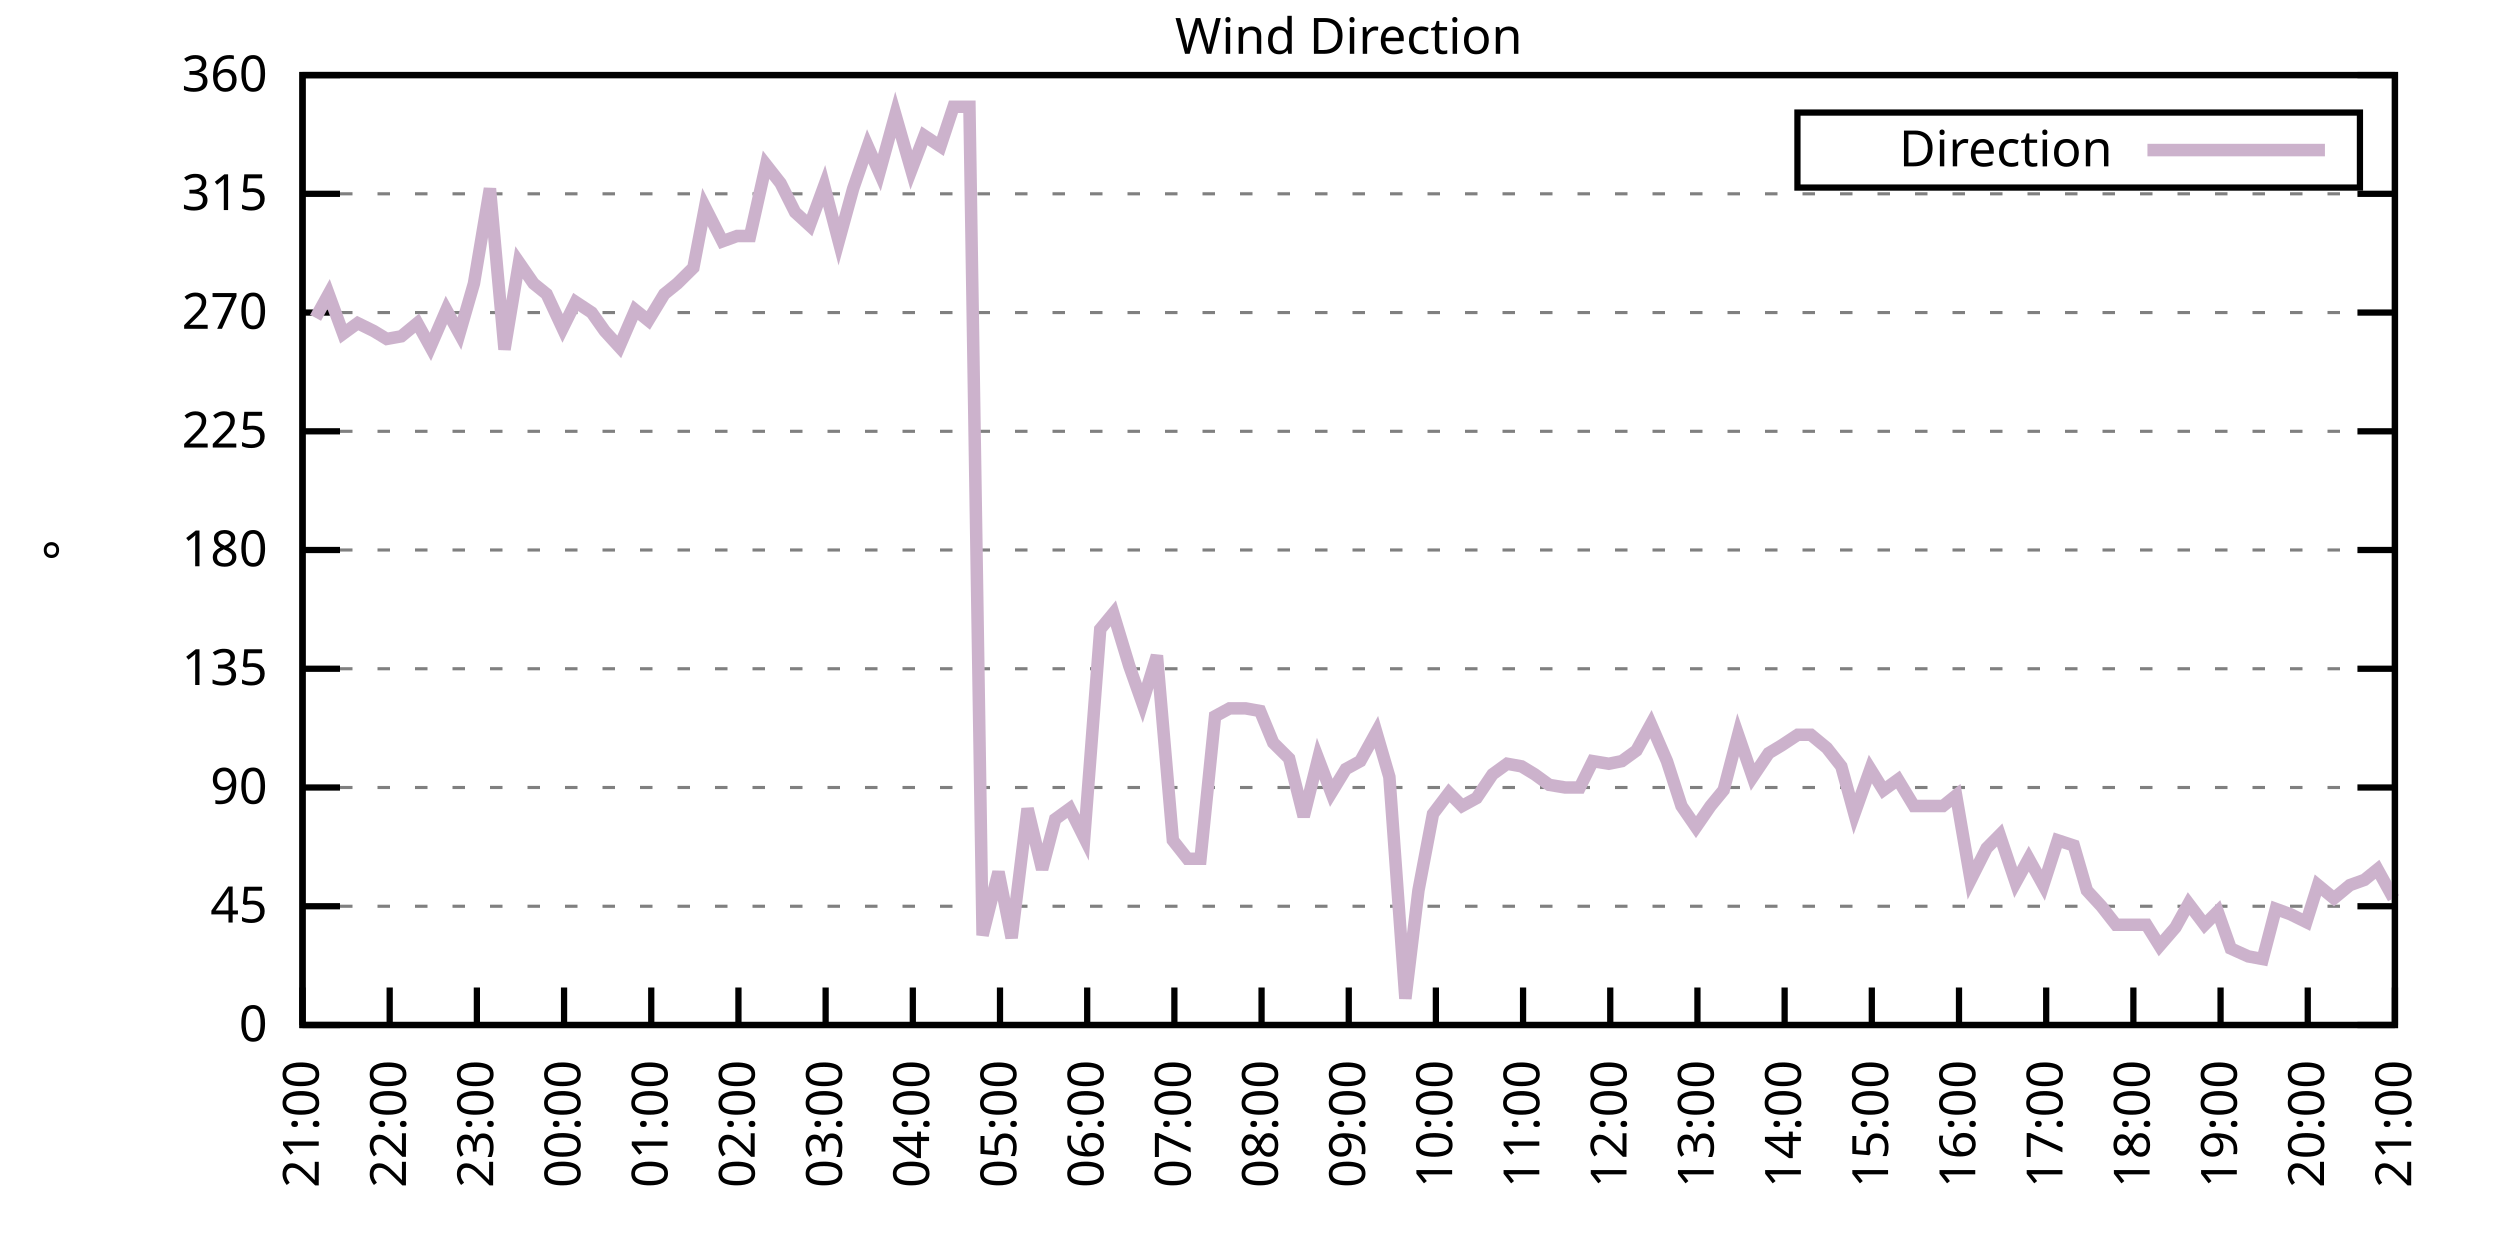
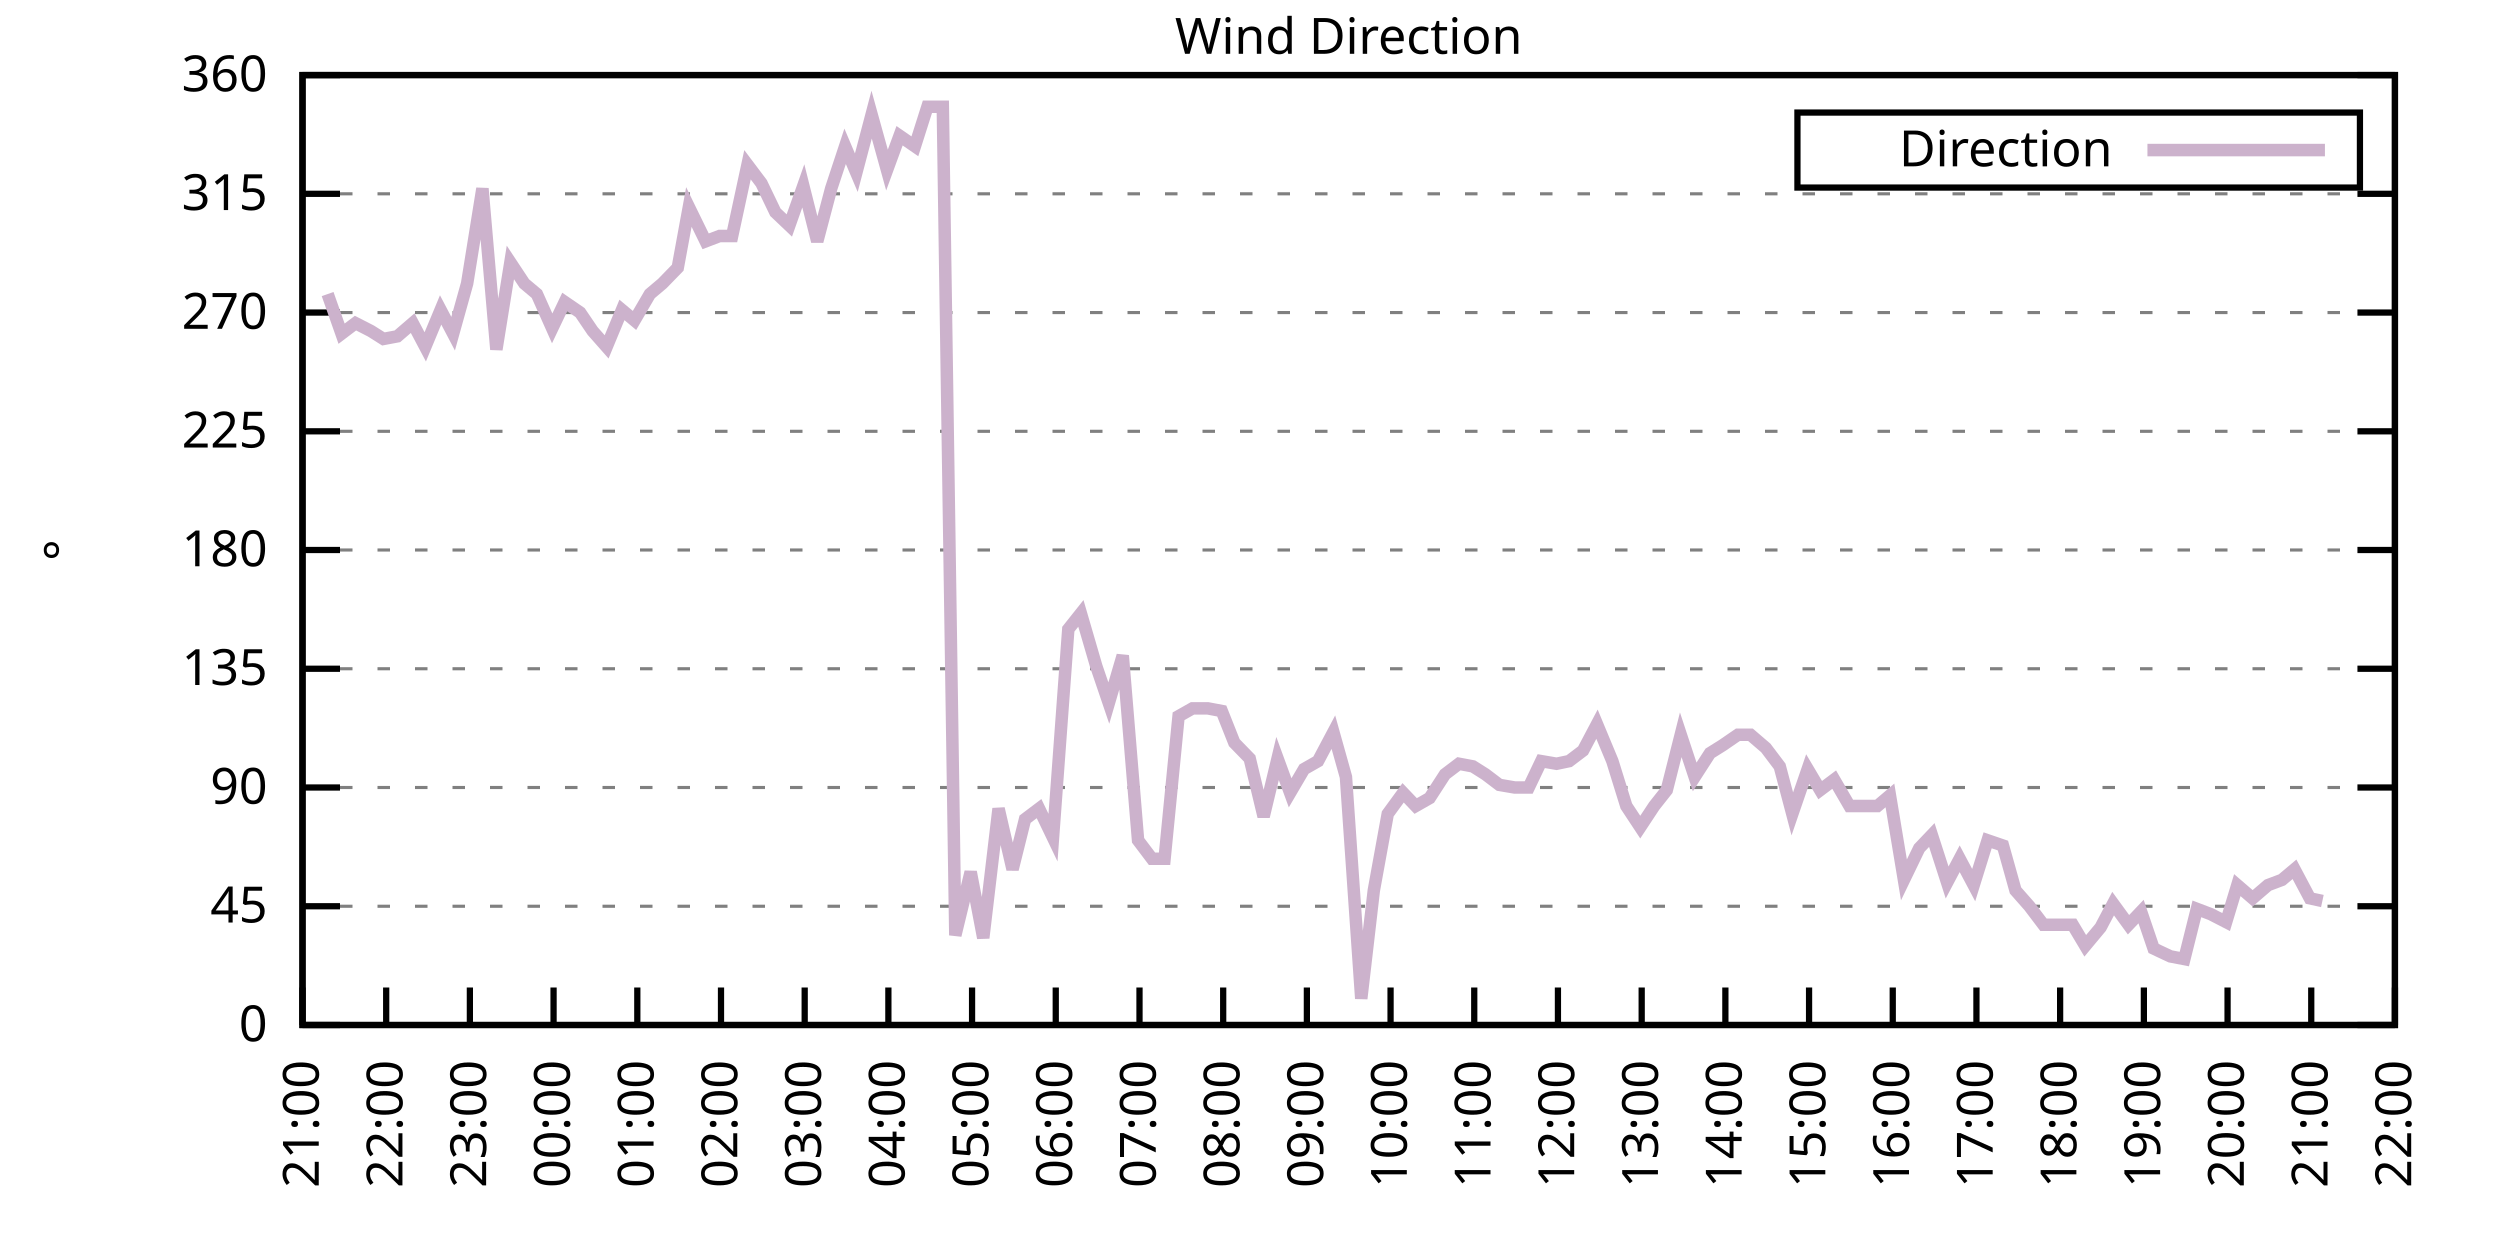
<svg xmlns="http://www.w3.org/2000/svg" xmlns:xlink="http://www.w3.org/1999/xlink" width="400" height="200" viewBox="0 0 400 200">
  <g id="gnuplot_canvas">
    <rect x="0" y="0" width="400" height="200" fill="none" />
    <defs>
      <circle id="gpDot" r="0.5" stroke-width="0.5" stroke="currentColor" />
      <path id="gpPt0" stroke-width="0.333" stroke="currentColor" d="M-1,0 h2 M0,-1 v2" />
      <path id="gpPt1" stroke-width="0.333" stroke="currentColor" d="M-1,-1 L1,1 M1,-1 L-1,1" />
      <path id="gpPt2" stroke-width="0.333" stroke="currentColor" d="M-1,0 L1,0 M0,-1 L0,1 M-1,-1 L1,1 M-1,1 L1,-1" />
      <rect id="gpPt3" stroke-width="0.333" stroke="currentColor" x="-1" y="-1" width="2" height="2" />
      <rect id="gpPt4" stroke-width="0.333" stroke="currentColor" fill="currentColor" x="-1" y="-1" width="2" height="2" />
      <circle id="gpPt5" stroke-width="0.333" stroke="currentColor" cx="0" cy="0" r="1" />
      <use xlink:href="#gpPt5" id="gpPt6" fill="currentColor" stroke="none" />
      <path id="gpPt7" stroke-width="0.333" stroke="currentColor" d="M0,-1.33 L-1.33,0.67 L1.33,0.67 z" />
      <use xlink:href="#gpPt7" id="gpPt8" fill="currentColor" stroke="none" />
      <use xlink:href="#gpPt7" id="gpPt9" stroke="currentColor" transform="rotate(180)" />
      <use xlink:href="#gpPt9" id="gpPt10" fill="currentColor" stroke="none" />
      <use xlink:href="#gpPt3" id="gpPt11" stroke="currentColor" transform="rotate(45)" />
      <use xlink:href="#gpPt11" id="gpPt12" fill="currentColor" stroke="none" />
      <path id="gpPt13" stroke-width="0.333" stroke="currentColor" d="M0,1.330 L1.265,0.411 L0.782,-1.067 L-0.782,-1.076 L-1.265,0.411 z" />
      <use xlink:href="#gpPt13" id="gpPt14" fill="currentColor" stroke="none" />
      <filter id="textbox" filterUnits="objectBoundingBox" x="0" y="0" height="1" width="1">
        <feFlood flood-color="white" flood-opacity="1" result="bgnd" />
        <feComposite in="SourceGraphic" in2="bgnd" operator="atop" />
      </filter>
      <filter id="greybox" filterUnits="objectBoundingBox" x="0" y="0" height="1" width="1">
        <feFlood flood-color="lightgrey" flood-opacity="1" result="grey" />
        <feComposite in="SourceGraphic" in2="grey" operator="atop" />
      </filter>
    </defs>
    <g fill="none" color="white" stroke="currentColor" stroke-width="1.00" stroke-linecap="butt" stroke-linejoin="miter">
</g>
    <g fill="none" color="black" stroke="currentColor" stroke-width="1.00" stroke-linecap="butt" stroke-linejoin="miter">
      <g stroke="none" shape-rendering="crispEdges">
        <polygon fill="rgb(255, 255, 255)" points="48.40,164.00 383.18,164.00 383.18,12.02 48.40,12.02 " />
      </g>
    </g>
    <g fill="none" color="black" stroke="currentColor" stroke-width="1.00" stroke-linecap="butt" stroke-linejoin="miter">
</g>
    <g fill="none" color="black" stroke="black" stroke-width="0.50" stroke-linecap="butt" stroke-linejoin="miter">
</g>
    <g fill="none" color="gray" stroke="currentColor" stroke-width="0.50" stroke-linecap="butt" stroke-linejoin="miter">
      <path stroke="gray" stroke-dasharray="2,4" class="gridline" d="M48.40,164.00 L383.19,164.00  " />
    </g>
    <g fill="none" color="gray" stroke="gray" stroke-width="1.00" stroke-linecap="butt" stroke-linejoin="miter">
</g>
    <g fill="none" color="black" stroke="currentColor" stroke-width="1.00" stroke-linecap="butt" stroke-linejoin="miter">
      <path stroke="black" d="M48.40,164.00 L54.40,164.00 M383.19,164.00 L377.19,164.00  " />
      <g transform="translate(42.80,166.60)" stroke="none" fill="black" font-family="Sans" font-size="8.00" text-anchor="end">
        <text>
          <tspan font-family="Sans"> 0</tspan>
        </text>
      </g>
    </g>
    <g fill="none" color="black" stroke="currentColor" stroke-width="1.00" stroke-linecap="butt" stroke-linejoin="miter">
</g>
    <g fill="none" color="black" stroke="black" stroke-width="0.50" stroke-linecap="butt" stroke-linejoin="miter">
</g>
    <g fill="none" color="gray" stroke="currentColor" stroke-width="0.50" stroke-linecap="butt" stroke-linejoin="miter">
      <path stroke="gray" stroke-dasharray="2,4" class="gridline" d="M48.40,145.00 L383.19,145.00  " />
    </g>
    <g fill="none" color="gray" stroke="gray" stroke-width="1.00" stroke-linecap="butt" stroke-linejoin="miter">
</g>
    <g fill="none" color="black" stroke="currentColor" stroke-width="1.00" stroke-linecap="butt" stroke-linejoin="miter">
      <path stroke="black" d="M48.40,145.00 L54.40,145.00 M383.19,145.00 L377.19,145.00  " />
      <g transform="translate(42.80,147.60)" stroke="none" fill="black" font-family="Sans" font-size="8.00" text-anchor="end">
        <text>
          <tspan font-family="Sans"> 45</tspan>
        </text>
      </g>
    </g>
    <g fill="none" color="black" stroke="currentColor" stroke-width="1.00" stroke-linecap="butt" stroke-linejoin="miter">
</g>
    <g fill="none" color="black" stroke="black" stroke-width="0.50" stroke-linecap="butt" stroke-linejoin="miter">
</g>
    <g fill="none" color="gray" stroke="currentColor" stroke-width="0.50" stroke-linecap="butt" stroke-linejoin="miter">
      <path stroke="gray" stroke-dasharray="2,4" class="gridline" d="M48.40,126.00 L383.19,126.00  " />
    </g>
    <g fill="none" color="gray" stroke="gray" stroke-width="1.00" stroke-linecap="butt" stroke-linejoin="miter">
</g>
    <g fill="none" color="black" stroke="currentColor" stroke-width="1.00" stroke-linecap="butt" stroke-linejoin="miter">
      <path stroke="black" d="M48.40,126.00 L54.40,126.00 M383.19,126.00 L377.19,126.00  " />
      <g transform="translate(42.80,128.60)" stroke="none" fill="black" font-family="Sans" font-size="8.00" text-anchor="end">
        <text>
          <tspan font-family="Sans"> 90</tspan>
        </text>
      </g>
    </g>
    <g fill="none" color="black" stroke="currentColor" stroke-width="1.00" stroke-linecap="butt" stroke-linejoin="miter">
</g>
    <g fill="none" color="black" stroke="black" stroke-width="0.50" stroke-linecap="butt" stroke-linejoin="miter">
</g>
    <g fill="none" color="gray" stroke="currentColor" stroke-width="0.50" stroke-linecap="butt" stroke-linejoin="miter">
      <path stroke="gray" stroke-dasharray="2,4" class="gridline" d="M48.40,107.00 L383.19,107.00  " />
    </g>
    <g fill="none" color="gray" stroke="gray" stroke-width="1.00" stroke-linecap="butt" stroke-linejoin="miter">
</g>
    <g fill="none" color="black" stroke="currentColor" stroke-width="1.00" stroke-linecap="butt" stroke-linejoin="miter">
      <path stroke="black" d="M48.40,107.00 L54.40,107.00 M383.19,107.00 L377.19,107.00  " />
      <g transform="translate(42.80,109.60)" stroke="none" fill="black" font-family="Sans" font-size="8.00" text-anchor="end">
        <text>
          <tspan font-family="Sans"> 135</tspan>
        </text>
      </g>
    </g>
    <g fill="none" color="black" stroke="currentColor" stroke-width="1.00" stroke-linecap="butt" stroke-linejoin="miter">
</g>
    <g fill="none" color="black" stroke="black" stroke-width="0.50" stroke-linecap="butt" stroke-linejoin="miter">
</g>
    <g fill="none" color="gray" stroke="currentColor" stroke-width="0.50" stroke-linecap="butt" stroke-linejoin="miter">
      <path stroke="gray" stroke-dasharray="2,4" class="gridline" d="M48.40,88.00 L383.19,88.00  " />
    </g>
    <g fill="none" color="gray" stroke="gray" stroke-width="1.00" stroke-linecap="butt" stroke-linejoin="miter">
</g>
    <g fill="none" color="black" stroke="currentColor" stroke-width="1.00" stroke-linecap="butt" stroke-linejoin="miter">
      <path stroke="black" d="M48.40,88.00 L54.40,88.00 M383.19,88.00 L377.19,88.00  " />
      <g transform="translate(42.80,90.60)" stroke="none" fill="black" font-family="Sans" font-size="8.00" text-anchor="end">
        <text>
          <tspan font-family="Sans"> 180</tspan>
        </text>
      </g>
    </g>
    <g fill="none" color="black" stroke="currentColor" stroke-width="1.00" stroke-linecap="butt" stroke-linejoin="miter">
</g>
    <g fill="none" color="black" stroke="black" stroke-width="0.50" stroke-linecap="butt" stroke-linejoin="miter">
</g>
    <g fill="none" color="gray" stroke="currentColor" stroke-width="0.50" stroke-linecap="butt" stroke-linejoin="miter">
      <path stroke="gray" stroke-dasharray="2,4" class="gridline" d="M48.40,69.01 L383.19,69.01  " />
    </g>
    <g fill="none" color="gray" stroke="gray" stroke-width="1.00" stroke-linecap="butt" stroke-linejoin="miter">
</g>
    <g fill="none" color="black" stroke="currentColor" stroke-width="1.00" stroke-linecap="butt" stroke-linejoin="miter">
      <path stroke="black" d="M48.40,69.01 L54.40,69.01 M383.19,69.01 L377.19,69.01  " />
      <g transform="translate(42.80,71.61)" stroke="none" fill="black" font-family="Sans" font-size="8.00" text-anchor="end">
        <text>
          <tspan font-family="Sans"> 225</tspan>
        </text>
      </g>
    </g>
    <g fill="none" color="black" stroke="currentColor" stroke-width="1.00" stroke-linecap="butt" stroke-linejoin="miter">
</g>
    <g fill="none" color="black" stroke="black" stroke-width="0.50" stroke-linecap="butt" stroke-linejoin="miter">
</g>
    <g fill="none" color="gray" stroke="currentColor" stroke-width="0.50" stroke-linecap="butt" stroke-linejoin="miter">
      <path stroke="gray" stroke-dasharray="2,4" class="gridline" d="M48.40,50.01 L383.19,50.01  " />
    </g>
    <g fill="none" color="gray" stroke="gray" stroke-width="1.00" stroke-linecap="butt" stroke-linejoin="miter">
</g>
    <g fill="none" color="black" stroke="currentColor" stroke-width="1.00" stroke-linecap="butt" stroke-linejoin="miter">
      <path stroke="black" d="M48.40,50.01 L54.40,50.01 M383.19,50.01 L377.19,50.01  " />
      <g transform="translate(42.80,52.61)" stroke="none" fill="black" font-family="Sans" font-size="8.00" text-anchor="end">
        <text>
          <tspan font-family="Sans"> 270</tspan>
        </text>
      </g>
    </g>
    <g fill="none" color="black" stroke="currentColor" stroke-width="1.00" stroke-linecap="butt" stroke-linejoin="miter">
</g>
    <g fill="none" color="black" stroke="black" stroke-width="0.50" stroke-linecap="butt" stroke-linejoin="miter">
</g>
    <g fill="none" color="gray" stroke="currentColor" stroke-width="0.50" stroke-linecap="butt" stroke-linejoin="miter">
      <path stroke="gray" stroke-dasharray="2,4" class="gridline" d="M48.40,31.01 L383.19,31.01  " />
    </g>
    <g fill="none" color="gray" stroke="gray" stroke-width="1.00" stroke-linecap="butt" stroke-linejoin="miter">
</g>
    <g fill="none" color="black" stroke="currentColor" stroke-width="1.00" stroke-linecap="butt" stroke-linejoin="miter">
      <path stroke="black" d="M48.40,31.01 L54.40,31.01 M383.19,31.01 L377.19,31.01  " />
      <g transform="translate(42.80,33.61)" stroke="none" fill="black" font-family="Sans" font-size="8.00" text-anchor="end">
        <text>
          <tspan font-family="Sans"> 315</tspan>
        </text>
      </g>
    </g>
    <g fill="none" color="black" stroke="currentColor" stroke-width="1.00" stroke-linecap="butt" stroke-linejoin="miter">
</g>
    <g fill="none" color="black" stroke="black" stroke-width="0.50" stroke-linecap="butt" stroke-linejoin="miter">
</g>
    <g fill="none" color="gray" stroke="currentColor" stroke-width="0.50" stroke-linecap="butt" stroke-linejoin="miter">
      <path stroke="gray" stroke-dasharray="2,4" class="gridline" d="M48.40,12.01 L383.19,12.01  " />
    </g>
    <g fill="none" color="gray" stroke="gray" stroke-width="1.00" stroke-linecap="butt" stroke-linejoin="miter">
</g>
    <g fill="none" color="black" stroke="currentColor" stroke-width="1.00" stroke-linecap="butt" stroke-linejoin="miter">
      <path stroke="black" d="M48.40,12.01 L54.40,12.01 M383.19,12.01 L377.19,12.01  " />
      <g transform="translate(42.80,14.61)" stroke="none" fill="black" font-family="Sans" font-size="8.00" text-anchor="end">
        <text>
          <tspan font-family="Sans"> 360</tspan>
        </text>
      </g>
    </g>
    <g fill="none" color="black" stroke="currentColor" stroke-width="1.00" stroke-linecap="butt" stroke-linejoin="miter">
      <path stroke="black" d="M48.40,164.00 L48.40,158.00  " />
      <g transform="translate(51.00,169.60) rotate(270.00)" stroke="none" fill="black" font-family="Sans" font-size="8.00" text-anchor="end">
        <text>
          <tspan font-family="Sans">21:00</tspan>
        </text>
      </g>
    </g>
    <g fill="none" color="black" stroke="currentColor" stroke-width="1.00" stroke-linecap="butt" stroke-linejoin="miter">
-       <path stroke="black" d="M62.35,164.00 L62.35,158.00  " />
-       <g transform="translate(64.95,169.60) rotate(270.00)" stroke="none" fill="black" font-family="Sans" font-size="8.00" text-anchor="end">
+       <path stroke="black" d="M61.79,164.00 L61.79,158.00  " />
+       <g transform="translate(64.39,169.60) rotate(270.00)" stroke="none" fill="black" font-family="Sans" font-size="8.00" text-anchor="end">
        <text>
          <tspan font-family="Sans">22:00</tspan>
        </text>
      </g>
    </g>
    <g fill="none" color="black" stroke="currentColor" stroke-width="1.00" stroke-linecap="butt" stroke-linejoin="miter">
-       <path stroke="black" d="M76.30,164.00 L76.30,158.00  " />
-       <g transform="translate(78.90,169.60) rotate(270.00)" stroke="none" fill="black" font-family="Sans" font-size="8.00" text-anchor="end">
+       <path stroke="black" d="M75.18,164.00 L75.18,158.00  " />
+       <g transform="translate(77.78,169.60) rotate(270.00)" stroke="none" fill="black" font-family="Sans" font-size="8.00" text-anchor="end">
        <text>
          <tspan font-family="Sans">23:00</tspan>
        </text>
      </g>
    </g>
    <g fill="none" color="black" stroke="currentColor" stroke-width="1.00" stroke-linecap="butt" stroke-linejoin="miter">
-       <path stroke="black" d="M90.25,164.00 L90.25,158.00  " />
-       <g transform="translate(92.85,169.60) rotate(270.00)" stroke="none" fill="black" font-family="Sans" font-size="8.00" text-anchor="end">
+       <path stroke="black" d="M88.57,164.00 L88.57,158.00  " />
+       <g transform="translate(91.17,169.60) rotate(270.00)" stroke="none" fill="black" font-family="Sans" font-size="8.00" text-anchor="end">
        <text>
          <tspan font-family="Sans">00:00</tspan>
        </text>
      </g>
    </g>
    <g fill="none" color="black" stroke="currentColor" stroke-width="1.00" stroke-linecap="butt" stroke-linejoin="miter">
-       <path stroke="black" d="M104.20,164.00 L104.20,158.00  " />
-       <g transform="translate(106.80,169.60) rotate(270.00)" stroke="none" fill="black" font-family="Sans" font-size="8.00" text-anchor="end">
+       <path stroke="black" d="M101.97,164.00 L101.97,158.00  " />
+       <g transform="translate(104.57,169.60) rotate(270.00)" stroke="none" fill="black" font-family="Sans" font-size="8.00" text-anchor="end">
        <text>
          <tspan font-family="Sans">01:00</tspan>
        </text>
      </g>
    </g>
    <g fill="none" color="black" stroke="currentColor" stroke-width="1.00" stroke-linecap="butt" stroke-linejoin="miter">
-       <path stroke="black" d="M118.15,164.00 L118.15,158.00  " />
-       <g transform="translate(120.75,169.60) rotate(270.00)" stroke="none" fill="black" font-family="Sans" font-size="8.00" text-anchor="end">
+       <path stroke="black" d="M115.36,164.00 L115.36,158.00  " />
+       <g transform="translate(117.96,169.60) rotate(270.00)" stroke="none" fill="black" font-family="Sans" font-size="8.00" text-anchor="end">
        <text>
          <tspan font-family="Sans">02:00</tspan>
        </text>
      </g>
    </g>
    <g fill="none" color="black" stroke="currentColor" stroke-width="1.00" stroke-linecap="butt" stroke-linejoin="miter">
-       <path stroke="black" d="M132.10,164.00 L132.10,158.00  " />
-       <g transform="translate(134.70,169.60) rotate(270.00)" stroke="none" fill="black" font-family="Sans" font-size="8.00" text-anchor="end">
+       <path stroke="black" d="M128.75,164.00 L128.75,158.00  " />
+       <g transform="translate(131.35,169.60) rotate(270.00)" stroke="none" fill="black" font-family="Sans" font-size="8.00" text-anchor="end">
        <text>
          <tspan font-family="Sans">03:00</tspan>
        </text>
      </g>
    </g>
    <g fill="none" color="black" stroke="currentColor" stroke-width="1.00" stroke-linecap="butt" stroke-linejoin="miter">
-       <path stroke="black" d="M146.05,164.00 L146.05,158.00  " />
-       <g transform="translate(148.65,169.60) rotate(270.00)" stroke="none" fill="black" font-family="Sans" font-size="8.00" text-anchor="end">
+       <path stroke="black" d="M142.14,164.00 L142.14,158.00  " />
+       <g transform="translate(144.74,169.60) rotate(270.00)" stroke="none" fill="black" font-family="Sans" font-size="8.00" text-anchor="end">
        <text>
          <tspan font-family="Sans">04:00</tspan>
        </text>
      </g>
    </g>
    <g fill="none" color="black" stroke="currentColor" stroke-width="1.00" stroke-linecap="butt" stroke-linejoin="miter">
-       <path stroke="black" d="M160.00,164.00 L160.00,158.00  " />
-       <g transform="translate(162.60,169.60) rotate(270.00)" stroke="none" fill="black" font-family="Sans" font-size="8.00" text-anchor="end">
+       <path stroke="black" d="M155.53,164.00 L155.53,158.00  " />
+       <g transform="translate(158.13,169.60) rotate(270.00)" stroke="none" fill="black" font-family="Sans" font-size="8.00" text-anchor="end">
        <text>
          <tspan font-family="Sans">05:00</tspan>
        </text>
      </g>
    </g>
    <g fill="none" color="black" stroke="currentColor" stroke-width="1.00" stroke-linecap="butt" stroke-linejoin="miter">
-       <path stroke="black" d="M173.95,164.00 L173.95,158.00  " />
-       <g transform="translate(176.55,169.60) rotate(270.00)" stroke="none" fill="black" font-family="Sans" font-size="8.00" text-anchor="end">
+       <path stroke="black" d="M168.92,164.00 L168.92,158.00  " />
+       <g transform="translate(171.52,169.60) rotate(270.00)" stroke="none" fill="black" font-family="Sans" font-size="8.00" text-anchor="end">
        <text>
          <tspan font-family="Sans">06:00</tspan>
        </text>
      </g>
    </g>
    <g fill="none" color="black" stroke="currentColor" stroke-width="1.00" stroke-linecap="butt" stroke-linejoin="miter">
-       <path stroke="black" d="M187.90,164.00 L187.90,158.00  " />
-       <g transform="translate(190.50,169.60) rotate(270.00)" stroke="none" fill="black" font-family="Sans" font-size="8.00" text-anchor="end">
+       <path stroke="black" d="M182.32,164.00 L182.32,158.00  " />
+       <g transform="translate(184.92,169.60) rotate(270.00)" stroke="none" fill="black" font-family="Sans" font-size="8.00" text-anchor="end">
        <text>
          <tspan font-family="Sans">07:00</tspan>
        </text>
      </g>
    </g>
    <g fill="none" color="black" stroke="currentColor" stroke-width="1.00" stroke-linecap="butt" stroke-linejoin="miter">
-       <path stroke="black" d="M201.85,164.00 L201.85,158.00  " />
-       <g transform="translate(204.45,169.60) rotate(270.00)" stroke="none" fill="black" font-family="Sans" font-size="8.00" text-anchor="end">
+       <path stroke="black" d="M195.71,164.00 L195.71,158.00  " />
+       <g transform="translate(198.31,169.60) rotate(270.00)" stroke="none" fill="black" font-family="Sans" font-size="8.00" text-anchor="end">
        <text>
          <tspan font-family="Sans">08:00</tspan>
        </text>
      </g>
    </g>
    <g fill="none" color="black" stroke="currentColor" stroke-width="1.00" stroke-linecap="butt" stroke-linejoin="miter">
-       <path stroke="black" d="M215.80,164.00 L215.80,158.00  " />
-       <g transform="translate(218.40,169.60) rotate(270.00)" stroke="none" fill="black" font-family="Sans" font-size="8.00" text-anchor="end">
+       <path stroke="black" d="M209.10,164.00 L209.10,158.00  " />
+       <g transform="translate(211.70,169.60) rotate(270.00)" stroke="none" fill="black" font-family="Sans" font-size="8.00" text-anchor="end">
        <text>
          <tspan font-family="Sans">09:00</tspan>
        </text>
      </g>
    </g>
    <g fill="none" color="black" stroke="currentColor" stroke-width="1.00" stroke-linecap="butt" stroke-linejoin="miter">
-       <path stroke="black" d="M229.74,164.00 L229.74,158.00  " />
-       <g transform="translate(232.34,169.60) rotate(270.00)" stroke="none" fill="black" font-family="Sans" font-size="8.00" text-anchor="end">
+       <path stroke="black" d="M222.49,164.00 L222.49,158.00  " />
+       <g transform="translate(225.09,169.60) rotate(270.00)" stroke="none" fill="black" font-family="Sans" font-size="8.00" text-anchor="end">
        <text>
          <tspan font-family="Sans">10:00</tspan>
        </text>
      </g>
    </g>
    <g fill="none" color="black" stroke="currentColor" stroke-width="1.00" stroke-linecap="butt" stroke-linejoin="miter">
-       <path stroke="black" d="M243.69,164.00 L243.69,158.00  " />
-       <g transform="translate(246.29,169.60) rotate(270.00)" stroke="none" fill="black" font-family="Sans" font-size="8.00" text-anchor="end">
+       <path stroke="black" d="M235.88,164.00 L235.88,158.00  " />
+       <g transform="translate(238.48,169.60) rotate(270.00)" stroke="none" fill="black" font-family="Sans" font-size="8.00" text-anchor="end">
        <text>
          <tspan font-family="Sans">11:00</tspan>
        </text>
      </g>
    </g>
    <g fill="none" color="black" stroke="currentColor" stroke-width="1.00" stroke-linecap="butt" stroke-linejoin="miter">
-       <path stroke="black" d="M257.64,164.00 L257.64,158.00  " />
-       <g transform="translate(260.24,169.60) rotate(270.00)" stroke="none" fill="black" font-family="Sans" font-size="8.00" text-anchor="end">
+       <path stroke="black" d="M249.27,164.00 L249.27,158.00  " />
+       <g transform="translate(251.87,169.60) rotate(270.00)" stroke="none" fill="black" font-family="Sans" font-size="8.00" text-anchor="end">
        <text>
          <tspan font-family="Sans">12:00</tspan>
        </text>
      </g>
    </g>
    <g fill="none" color="black" stroke="currentColor" stroke-width="1.00" stroke-linecap="butt" stroke-linejoin="miter">
-       <path stroke="black" d="M271.59,164.00 L271.59,158.00  " />
-       <g transform="translate(274.19,169.60) rotate(270.00)" stroke="none" fill="black" font-family="Sans" font-size="8.00" text-anchor="end">
+       <path stroke="black" d="M262.67,164.00 L262.67,158.00  " />
+       <g transform="translate(265.27,169.60) rotate(270.00)" stroke="none" fill="black" font-family="Sans" font-size="8.00" text-anchor="end">
        <text>
          <tspan font-family="Sans">13:00</tspan>
        </text>
      </g>
    </g>
    <g fill="none" color="black" stroke="currentColor" stroke-width="1.00" stroke-linecap="butt" stroke-linejoin="miter">
-       <path stroke="black" d="M285.54,164.00 L285.54,158.00  " />
-       <g transform="translate(288.14,169.60) rotate(270.00)" stroke="none" fill="black" font-family="Sans" font-size="8.00" text-anchor="end">
+       <path stroke="black" d="M276.06,164.00 L276.06,158.00  " />
+       <g transform="translate(278.66,169.60) rotate(270.00)" stroke="none" fill="black" font-family="Sans" font-size="8.00" text-anchor="end">
        <text>
          <tspan font-family="Sans">14:00</tspan>
        </text>
      </g>
    </g>
    <g fill="none" color="black" stroke="currentColor" stroke-width="1.00" stroke-linecap="butt" stroke-linejoin="miter">
-       <path stroke="black" d="M299.49,164.00 L299.49,158.00  " />
-       <g transform="translate(302.09,169.60) rotate(270.00)" stroke="none" fill="black" font-family="Sans" font-size="8.00" text-anchor="end">
+       <path stroke="black" d="M289.45,164.00 L289.45,158.00  " />
+       <g transform="translate(292.05,169.60) rotate(270.00)" stroke="none" fill="black" font-family="Sans" font-size="8.00" text-anchor="end">
        <text>
          <tspan font-family="Sans">15:00</tspan>
        </text>
      </g>
    </g>
    <g fill="none" color="black" stroke="currentColor" stroke-width="1.00" stroke-linecap="butt" stroke-linejoin="miter">
-       <path stroke="black" d="M313.44,164.00 L313.44,158.00  " />
-       <g transform="translate(316.04,169.60) rotate(270.00)" stroke="none" fill="black" font-family="Sans" font-size="8.00" text-anchor="end">
+       <path stroke="black" d="M302.84,164.00 L302.84,158.00  " />
+       <g transform="translate(305.44,169.60) rotate(270.00)" stroke="none" fill="black" font-family="Sans" font-size="8.00" text-anchor="end">
        <text>
          <tspan font-family="Sans">16:00</tspan>
        </text>
      </g>
    </g>
    <g fill="none" color="black" stroke="currentColor" stroke-width="1.00" stroke-linecap="butt" stroke-linejoin="miter">
-       <path stroke="black" d="M327.39,164.00 L327.39,158.00  " />
-       <g transform="translate(329.99,169.60) rotate(270.00)" stroke="none" fill="black" font-family="Sans" font-size="8.00" text-anchor="end">
+       <path stroke="black" d="M316.23,164.00 L316.23,158.00  " />
+       <g transform="translate(318.83,169.60) rotate(270.00)" stroke="none" fill="black" font-family="Sans" font-size="8.00" text-anchor="end">
        <text>
          <tspan font-family="Sans">17:00</tspan>
        </text>
      </g>
    </g>
    <g fill="none" color="black" stroke="currentColor" stroke-width="1.00" stroke-linecap="butt" stroke-linejoin="miter">
-       <path stroke="black" d="M341.34,164.00 L341.34,158.00  " />
-       <g transform="translate(343.94,169.60) rotate(270.00)" stroke="none" fill="black" font-family="Sans" font-size="8.00" text-anchor="end">
+       <path stroke="black" d="M329.62,164.00 L329.62,158.00  " />
+       <g transform="translate(332.22,169.60) rotate(270.00)" stroke="none" fill="black" font-family="Sans" font-size="8.00" text-anchor="end">
        <text>
          <tspan font-family="Sans">18:00</tspan>
        </text>
      </g>
    </g>
    <g fill="none" color="black" stroke="currentColor" stroke-width="1.00" stroke-linecap="butt" stroke-linejoin="miter">
-       <path stroke="black" d="M355.29,164.00 L355.29,158.00  " />
-       <g transform="translate(357.89,169.60) rotate(270.00)" stroke="none" fill="black" font-family="Sans" font-size="8.00" text-anchor="end">
+       <path stroke="black" d="M343.02,164.00 L343.02,158.00  " />
+       <g transform="translate(345.62,169.60) rotate(270.00)" stroke="none" fill="black" font-family="Sans" font-size="8.00" text-anchor="end">
        <text>
          <tspan font-family="Sans">19:00</tspan>
        </text>
      </g>
    </g>
    <g fill="none" color="black" stroke="currentColor" stroke-width="1.00" stroke-linecap="butt" stroke-linejoin="miter">
-       <path stroke="black" d="M369.24,164.00 L369.24,158.00  " />
-       <g transform="translate(371.84,169.60) rotate(270.00)" stroke="none" fill="black" font-family="Sans" font-size="8.00" text-anchor="end">
+       <path stroke="black" d="M356.41,164.00 L356.41,158.00  " />
+       <g transform="translate(359.01,169.60) rotate(270.00)" stroke="none" fill="black" font-family="Sans" font-size="8.00" text-anchor="end">
        <text>
          <tspan font-family="Sans">20:00</tspan>
+         </text>
+       </g>
+     </g>
+     <g fill="none" color="black" stroke="currentColor" stroke-width="1.00" stroke-linecap="butt" stroke-linejoin="miter">
+       <path stroke="black" d="M369.80,164.00 L369.80,158.00  " />
+       <g transform="translate(372.40,169.60) rotate(270.00)" stroke="none" fill="black" font-family="Sans" font-size="8.00" text-anchor="end">
+         <text>
+           <tspan font-family="Sans">21:00</tspan>
        </text>
      </g>
    </g>
    <g fill="none" color="black" stroke="currentColor" stroke-width="1.00" stroke-linecap="butt" stroke-linejoin="miter">
      <path stroke="black" d="M383.19,164.00 L383.19,158.00  " />
      <g transform="translate(385.79,169.60) rotate(270.00)" stroke="none" fill="black" font-family="Sans" font-size="8.00" text-anchor="end">
        <text>
-           <tspan font-family="Sans">21:00</tspan>
+           <tspan font-family="Sans">22:00</tspan>
        </text>
      </g>
    </g>
    <g fill="none" color="black" stroke="currentColor" stroke-width="1.00" stroke-linecap="butt" stroke-linejoin="miter">
</g>
    <g fill="none" color="black" stroke="currentColor" stroke-width="1.00" stroke-linecap="butt" stroke-linejoin="miter">
      <path stroke="black" d="M48.40,12.01 L48.40,164.00 L383.19,164.00 L383.19,12.01 L48.40,12.01 Z  " />
    </g>
    <g fill="none" color="black" stroke="currentColor" stroke-width="1.00" stroke-linecap="butt" stroke-linejoin="miter">
</g>
    <g fill="none" color="black" stroke="currentColor" stroke-width="1.00" stroke-linecap="butt" stroke-linejoin="miter">
      <path stroke="black" d="M287.59,30.01 L287.59,18.01 L377.59,18.01 L377.59,30.01 L287.59,30.01 Z  " />
    </g>
    <g id="Wind_direction_plot_1">
      <g fill="none" color="white" stroke="black" stroke-width="2.00" stroke-linecap="butt" stroke-linejoin="miter">
</g>
      <g fill="none" color="black" stroke="currentColor" stroke-width="2.00" stroke-linecap="butt" stroke-linejoin="miter">
        <g transform="translate(337.99,26.61)" stroke="none" fill="black" font-family="Sans" font-size="8.00" text-anchor="end">
          <text>
            <tspan font-family="Sans">Direction</tspan>
          </text>
        </g>
      </g>
      <g fill="none" color="black" stroke="currentColor" stroke-width="2.00" stroke-linecap="butt" stroke-linejoin="miter">
-         <path stroke="rgb(204, 178, 204)" d="M343.59,24.01 L371.99,24.01 M50.49,50.85 L52.58,47.05 L54.91,53.39 L57.23,51.70 L59.79,52.96 L61.88,54.23   L64.21,53.81 L66.77,51.70 L68.86,55.50 L71.42,49.59 L73.51,53.39 L75.83,45.36 L78.39,30.16 L80.72,55.92   L83.04,41.99 L85.37,45.36 L87.46,47.05 L90.02,52.54 L92.11,48.32 L94.67,50.01 L96.76,52.96 L99.08,55.50   L101.64,49.59 L103.73,51.27 L106.29,47.05 L108.38,45.36 L110.94,42.83 L112.80,33.12 L115.59,38.61 L117.92,37.76   L120.01,37.76 L122.57,26.36 L124.89,29.32 L127.22,33.96 L129.54,36.08 L131.87,29.74 L134.19,38.61 L136.51,30.16   L138.84,23.41 L140.70,27.63 L143.26,18.34 L145.81,27.21 L147.91,21.72 L150.46,23.41 L152.56,17.08 L155.11,17.08   L157.21,149.65 L159.76,139.51 L161.86,150.07 L164.41,129.38 L166.74,139.09 L168.83,131.07 L171.16,129.38 L173.48,134.02   L176.04,100.67 L178.13,98.14 L180.69,106.58 L182.78,112.49 L185.11,104.89 L187.66,134.45 L189.99,137.40 L192.08,137.40   L194.41,114.60 L196.73,113.34 L199.29,113.34 L201.61,113.76 L203.71,118.83 L206.26,121.36 L208.59,130.65 L210.91,121.36   L213.01,126.85 L215.33,123.05 L217.65,121.78 L220.21,117.14 L222.30,124.31 L224.86,159.78 L226.95,142.47 L229.28,130.22   L231.84,126.85 L233.93,128.96 L236.25,127.69 L238.81,123.89 L241.14,122.20 L243.46,122.62 L245.55,123.89 L247.88,125.58   L250.44,126.00 L252.76,126.00 L254.85,121.78 L257.41,122.20 L259.50,121.78 L261.83,120.09 L264.15,115.87 L266.71,121.78   L269.04,128.96 L271.36,132.34 L273.69,128.96 L275.78,126.42 L278.10,117.56 L280.43,124.31 L282.99,120.51 L285.08,119.25   L287.64,117.56 L289.73,117.56 L292.29,119.67 L294.61,122.62 L296.70,130.22 L299.26,123.05 L301.35,126.42 L303.68,124.74   L306.23,128.96 L308.33,128.96 L310.88,128.96 L312.98,127.27 L315.30,140.78 L317.86,135.71 L319.95,133.60 L322.51,141.20   L324.60,137.40 L326.93,141.62 L329.25,134.45 L331.81,135.29 L333.90,142.47 L336.23,145.00 L338.55,147.96 L340.88,147.96   L343.43,147.96 L345.53,151.33 L348.08,148.38 L350.18,144.58 L352.73,147.96 L354.83,145.85 L356.92,151.76 L359.71,153.02   L362.03,153.45 L364.13,145.42 L366.45,146.27 L369.01,147.53 L370.87,141.62 L373.43,143.73 L375.98,141.62 L378.31,140.78   L380.40,139.09 L382.96,143.73  " />
+         <path stroke="rgb(204, 178, 204)" d="M343.59,24.01 L371.99,24.01 M52.42,47.05 L54.65,53.39 L56.88,51.70 L59.34,52.96 L61.35,54.23 L63.58,53.81   L66.03,51.70 L68.04,55.50 L70.50,49.59 L72.50,53.39 L74.74,45.36 L77.19,30.16 L79.42,55.92 L81.66,41.99   L83.89,45.36 L85.90,47.05 L88.35,52.54 L90.36,48.32 L92.82,50.01 L94.82,52.96 L97.06,55.50 L99.51,49.59   L101.52,51.27 L103.98,47.05 L105.98,45.36 L108.44,42.83 L110.22,33.12 L112.90,38.61 L115.13,37.76 L117.14,37.76   L119.60,26.36 L121.83,29.32 L124.06,33.96 L126.29,36.08 L128.53,29.74 L130.76,38.61 L132.99,30.16 L135.22,23.41   L137.01,27.63 L139.46,18.34 L141.92,27.21 L143.93,21.72 L146.38,23.41 L148.39,17.08 L150.85,17.08 L152.85,149.65   L155.31,139.51 L157.32,150.07 L159.77,129.38 L162.01,139.09 L164.01,131.07 L166.25,129.38 L168.48,134.02 L170.93,100.67   L172.94,98.14 L175.40,106.58 L177.41,112.49 L179.64,104.89 L182.09,134.45 L184.32,137.40 L186.33,137.40 L188.57,114.60   L190.80,113.34 L193.25,113.34 L195.48,113.76 L197.49,118.83 L199.95,121.36 L202.18,130.65 L204.41,121.36 L206.42,126.85   L208.65,123.05 L210.88,121.78 L213.34,117.14 L215.35,124.31 L217.80,159.78 L219.81,142.47 L222.04,130.22 L224.50,126.85   L226.51,128.96 L228.74,127.69 L231.20,123.89 L233.43,122.20 L235.66,122.62 L237.67,123.89 L239.90,125.58 L242.36,126.00   L244.59,126.00 L246.60,121.78 L249.05,122.20 L251.06,121.78 L253.29,120.09 L255.52,115.87 L257.98,121.78 L260.21,128.96   L262.44,132.34 L264.67,128.96 L266.68,126.42 L268.92,117.56 L271.15,124.31 L273.60,120.51 L275.61,119.25 L278.07,117.56   L280.07,117.56 L282.53,119.67 L284.76,122.62 L286.77,130.22 L289.23,123.05 L291.23,126.42 L293.47,124.74 L295.92,128.96   L297.93,128.96 L300.39,128.96 L302.39,127.27 L304.63,140.78 L307.08,135.71 L309.09,133.60 L311.54,141.20 L313.55,137.40   L315.79,141.62 L318.02,134.45 L320.47,135.29 L322.48,142.47 L324.71,145.00 L326.95,147.96 L329.18,147.96 L331.63,147.96   L333.64,151.33 L336.10,148.38 L338.10,144.58 L340.56,147.96 L342.57,145.85 L344.58,151.76 L347.26,153.02 L349.49,153.45   L351.50,145.42 L353.73,146.27 L356.18,147.53 L357.97,141.62 L360.42,143.73 L362.88,141.62 L365.11,140.78 L367.12,139.09   L369.58,143.73 L371.58,144.16  " />
      </g>
    </g>
    <g fill="none" color="black" stroke="currentColor" stroke-width="2.00" stroke-linecap="butt" stroke-linejoin="miter">
</g>
    <g fill="none" color="black" stroke="black" stroke-width="1.00" stroke-linecap="butt" stroke-linejoin="miter">
</g>
    <g fill="none" color="black" stroke="currentColor" stroke-width="1.00" stroke-linecap="butt" stroke-linejoin="miter">
      <path stroke="black" d="M48.40,12.01 L48.40,164.00 L383.19,164.00 L383.19,12.01 L48.40,12.01 Z  " />
      <g transform="translate(12.80,88.01) rotate(270.00)" stroke="none" fill="black" font-family="Sans" font-size="8.00" text-anchor="middle">
        <text>
          <tspan font-family="Sans">°</tspan>
        </text>
      </g>
    </g>
    <g fill="none" color="black" stroke="currentColor" stroke-width="1.00" stroke-linecap="butt" stroke-linejoin="miter">
</g>
    <g fill="none" color="black" stroke="currentColor" stroke-width="1.00" stroke-linecap="butt" stroke-linejoin="miter">
      <g transform="translate(215.79,8.61)" stroke="none" fill="black" font-family="Sans" font-size="8.00" text-anchor="middle">
        <text>
          <tspan font-family="Sans">Wind Direction</tspan>
        </text>
      </g>
    </g>
    <g fill="none" color="black" stroke="currentColor" stroke-width="1.00" stroke-linecap="butt" stroke-linejoin="miter">
</g>
  </g>
</svg>
